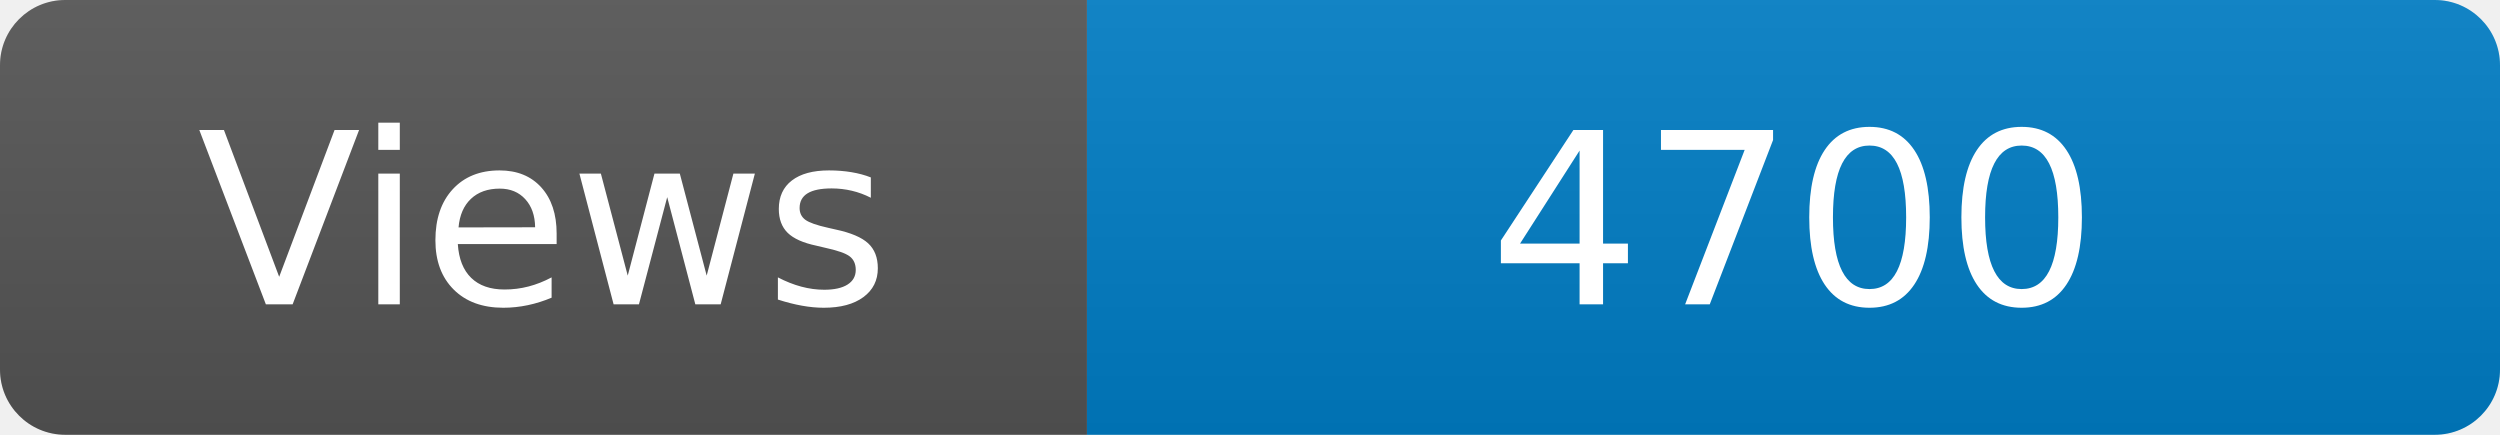
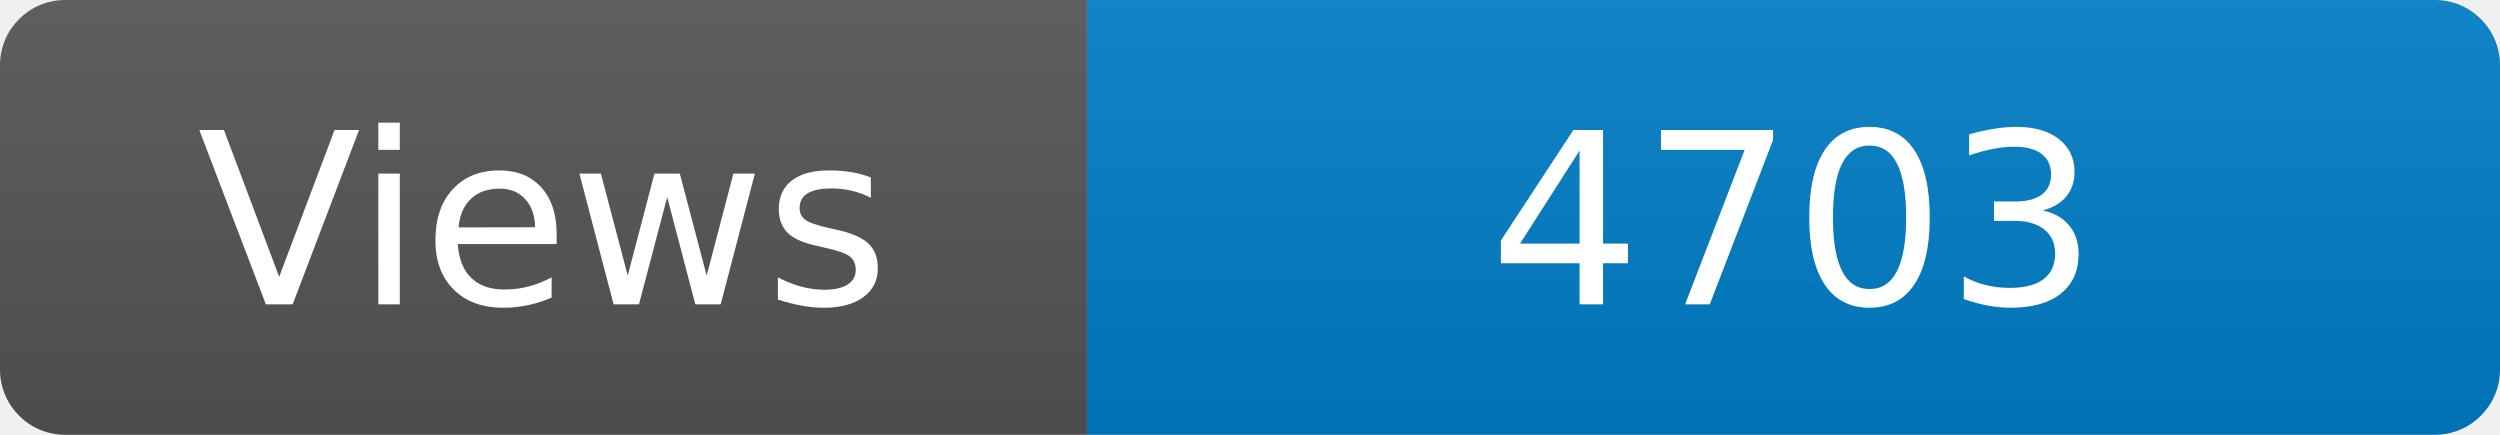
<svg xmlns="http://www.w3.org/2000/svg" width="115" height="20" role="img" aria-label="Maintained?: yes">
  <linearGradient id="s" x2="0" y2="100%">
    <stop offset="0" stop-color="#bbb" stop-opacity=".1" />
    <stop offset="1" stop-opacity=".1" />
  </linearGradient>
  <clipPath id="r">
    <rect width="115" height="20" rx="3" fill="#fff" />
  </clipPath>
  <g clip-path="url(#r)">
    <rect width="50" height="20" fill="#555" />
    <rect x="50" width="160" height="20" fill="#007ec6" />
    <rect width="115" height="20" fill="url(#s)" />
  </g>
  <g fill="#fff" text-anchor="middle" font-family="Verdana,Geneva,DejaVu Sans,sans-serif" font-size="110">
    <text x="250" y="140" transform="scale(.1)" fill="#fff">Views</text>
-     <text x="825" y="140" transform="scale(.1)" fill="#fff">4700</text>
+     <text x="825" y="140" transform="scale(.1)" fill="#fff">4703</text>
  </g>
</svg>
